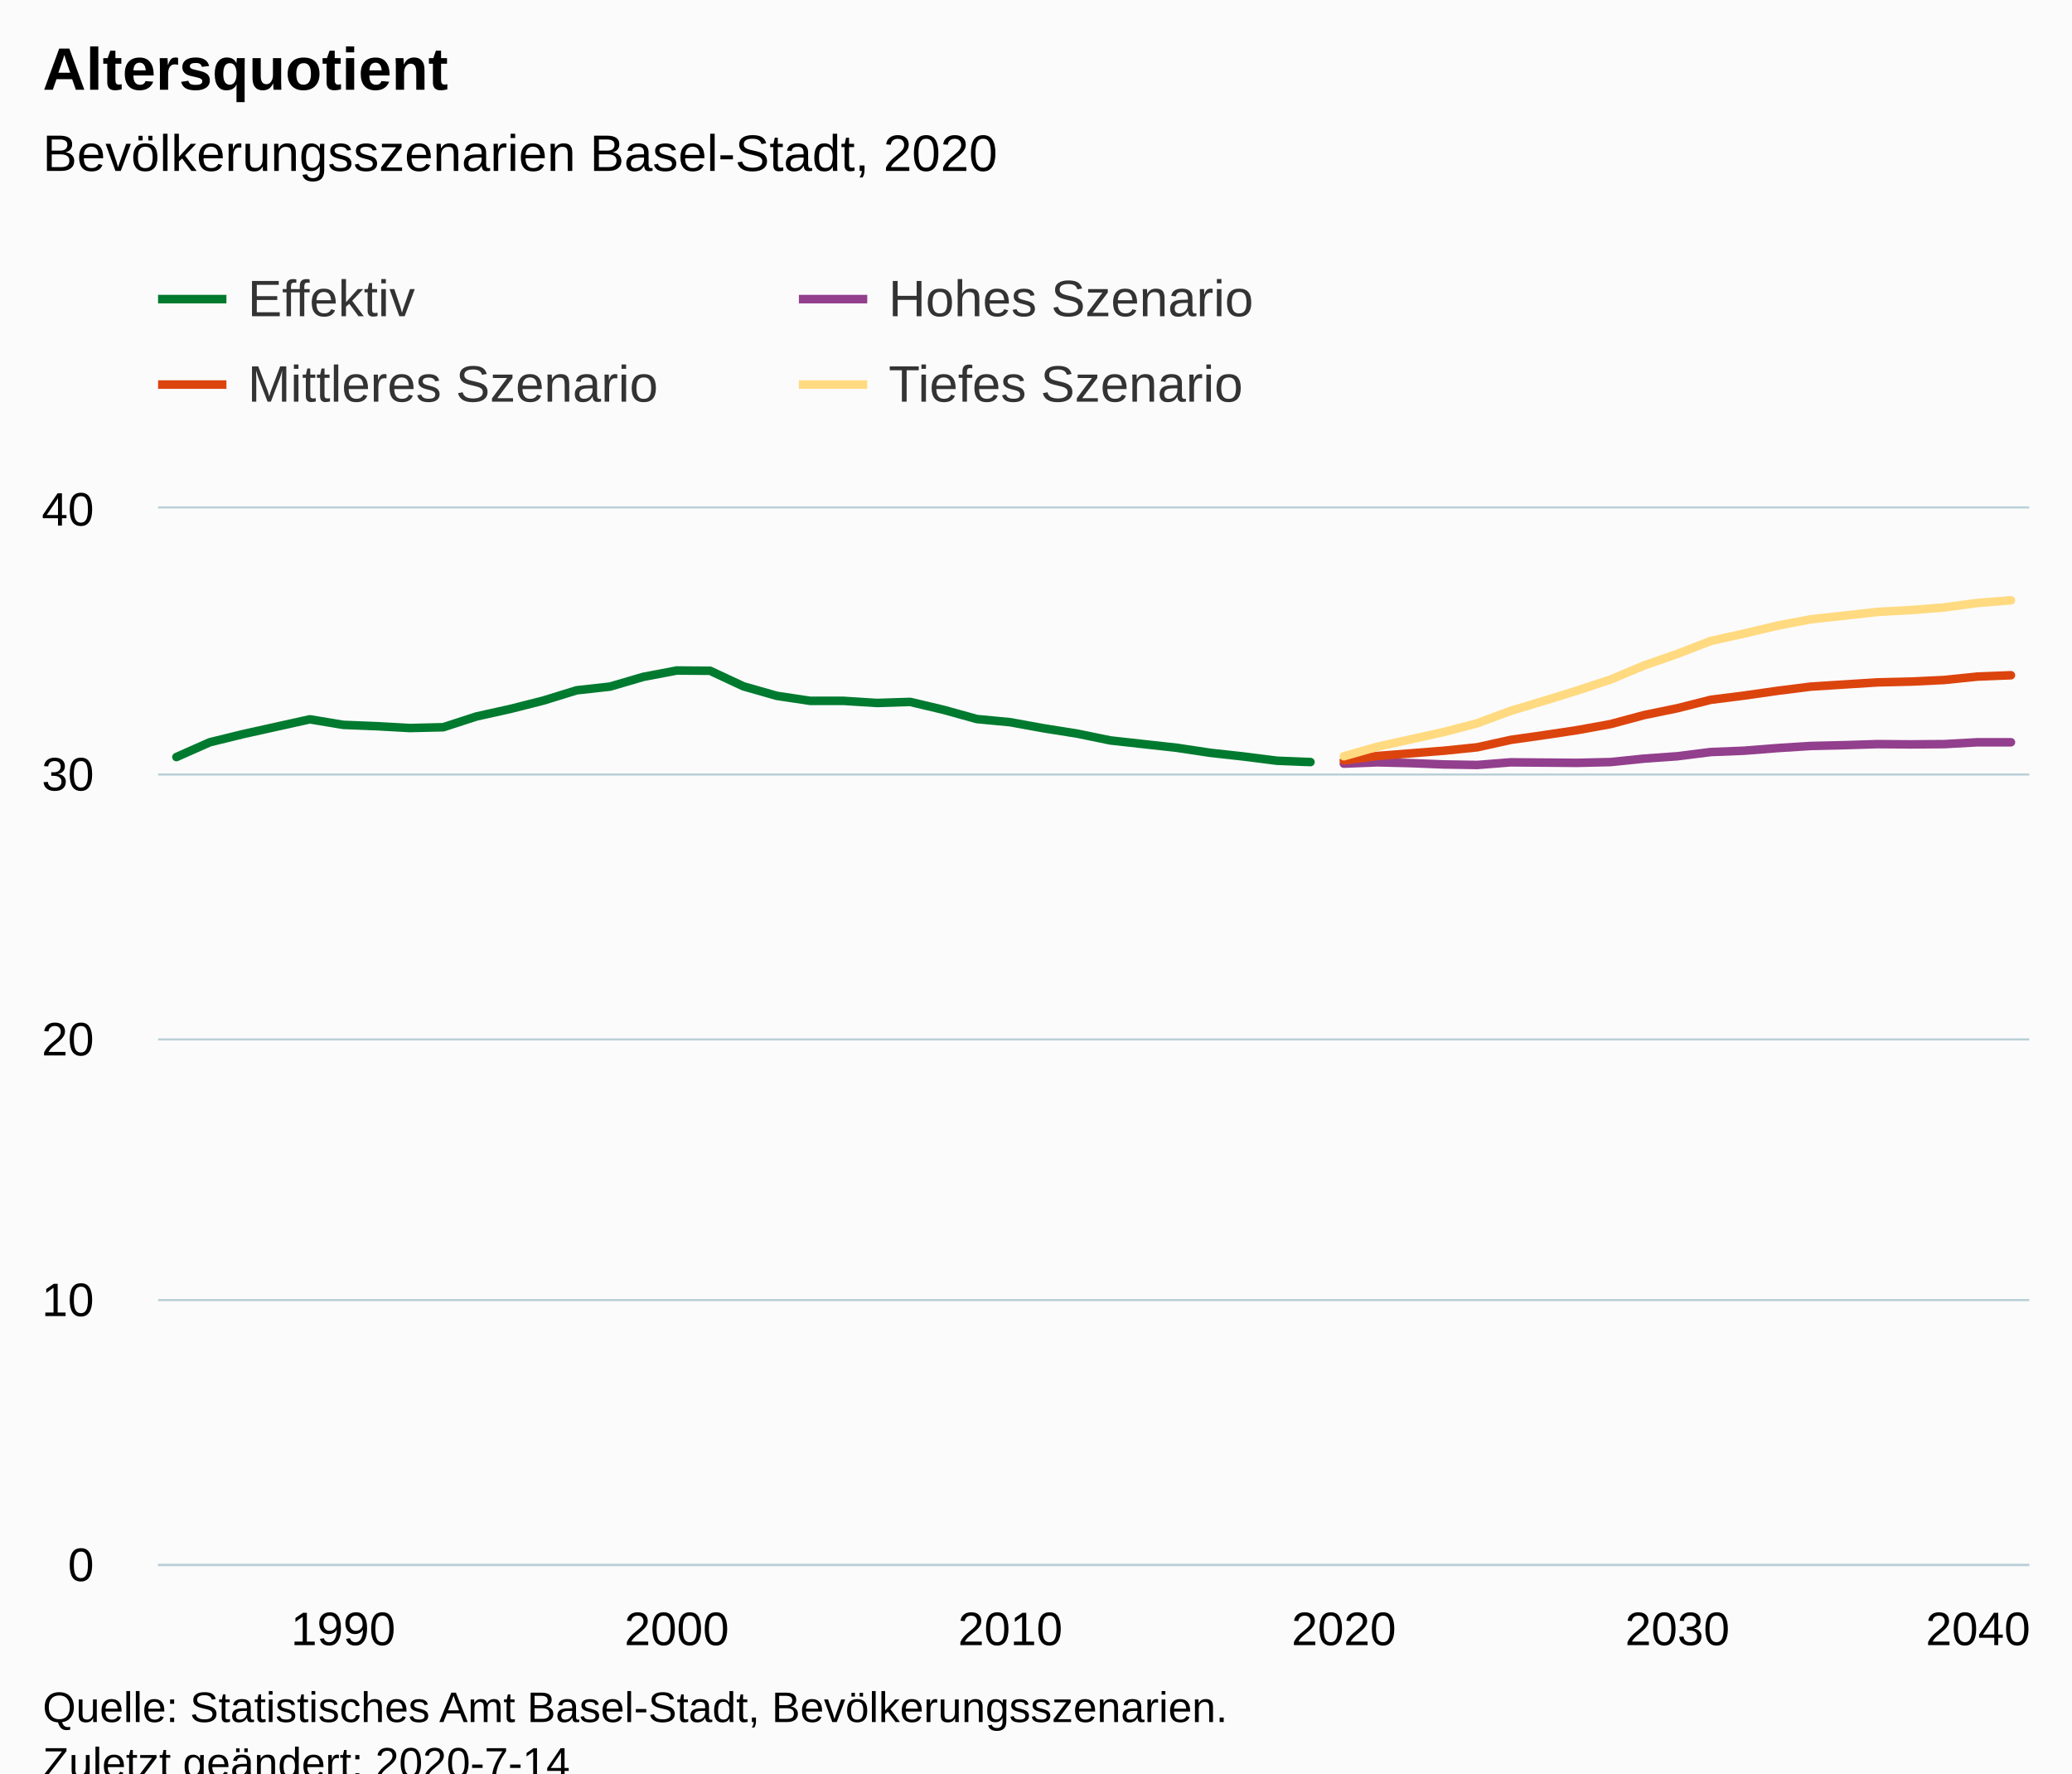
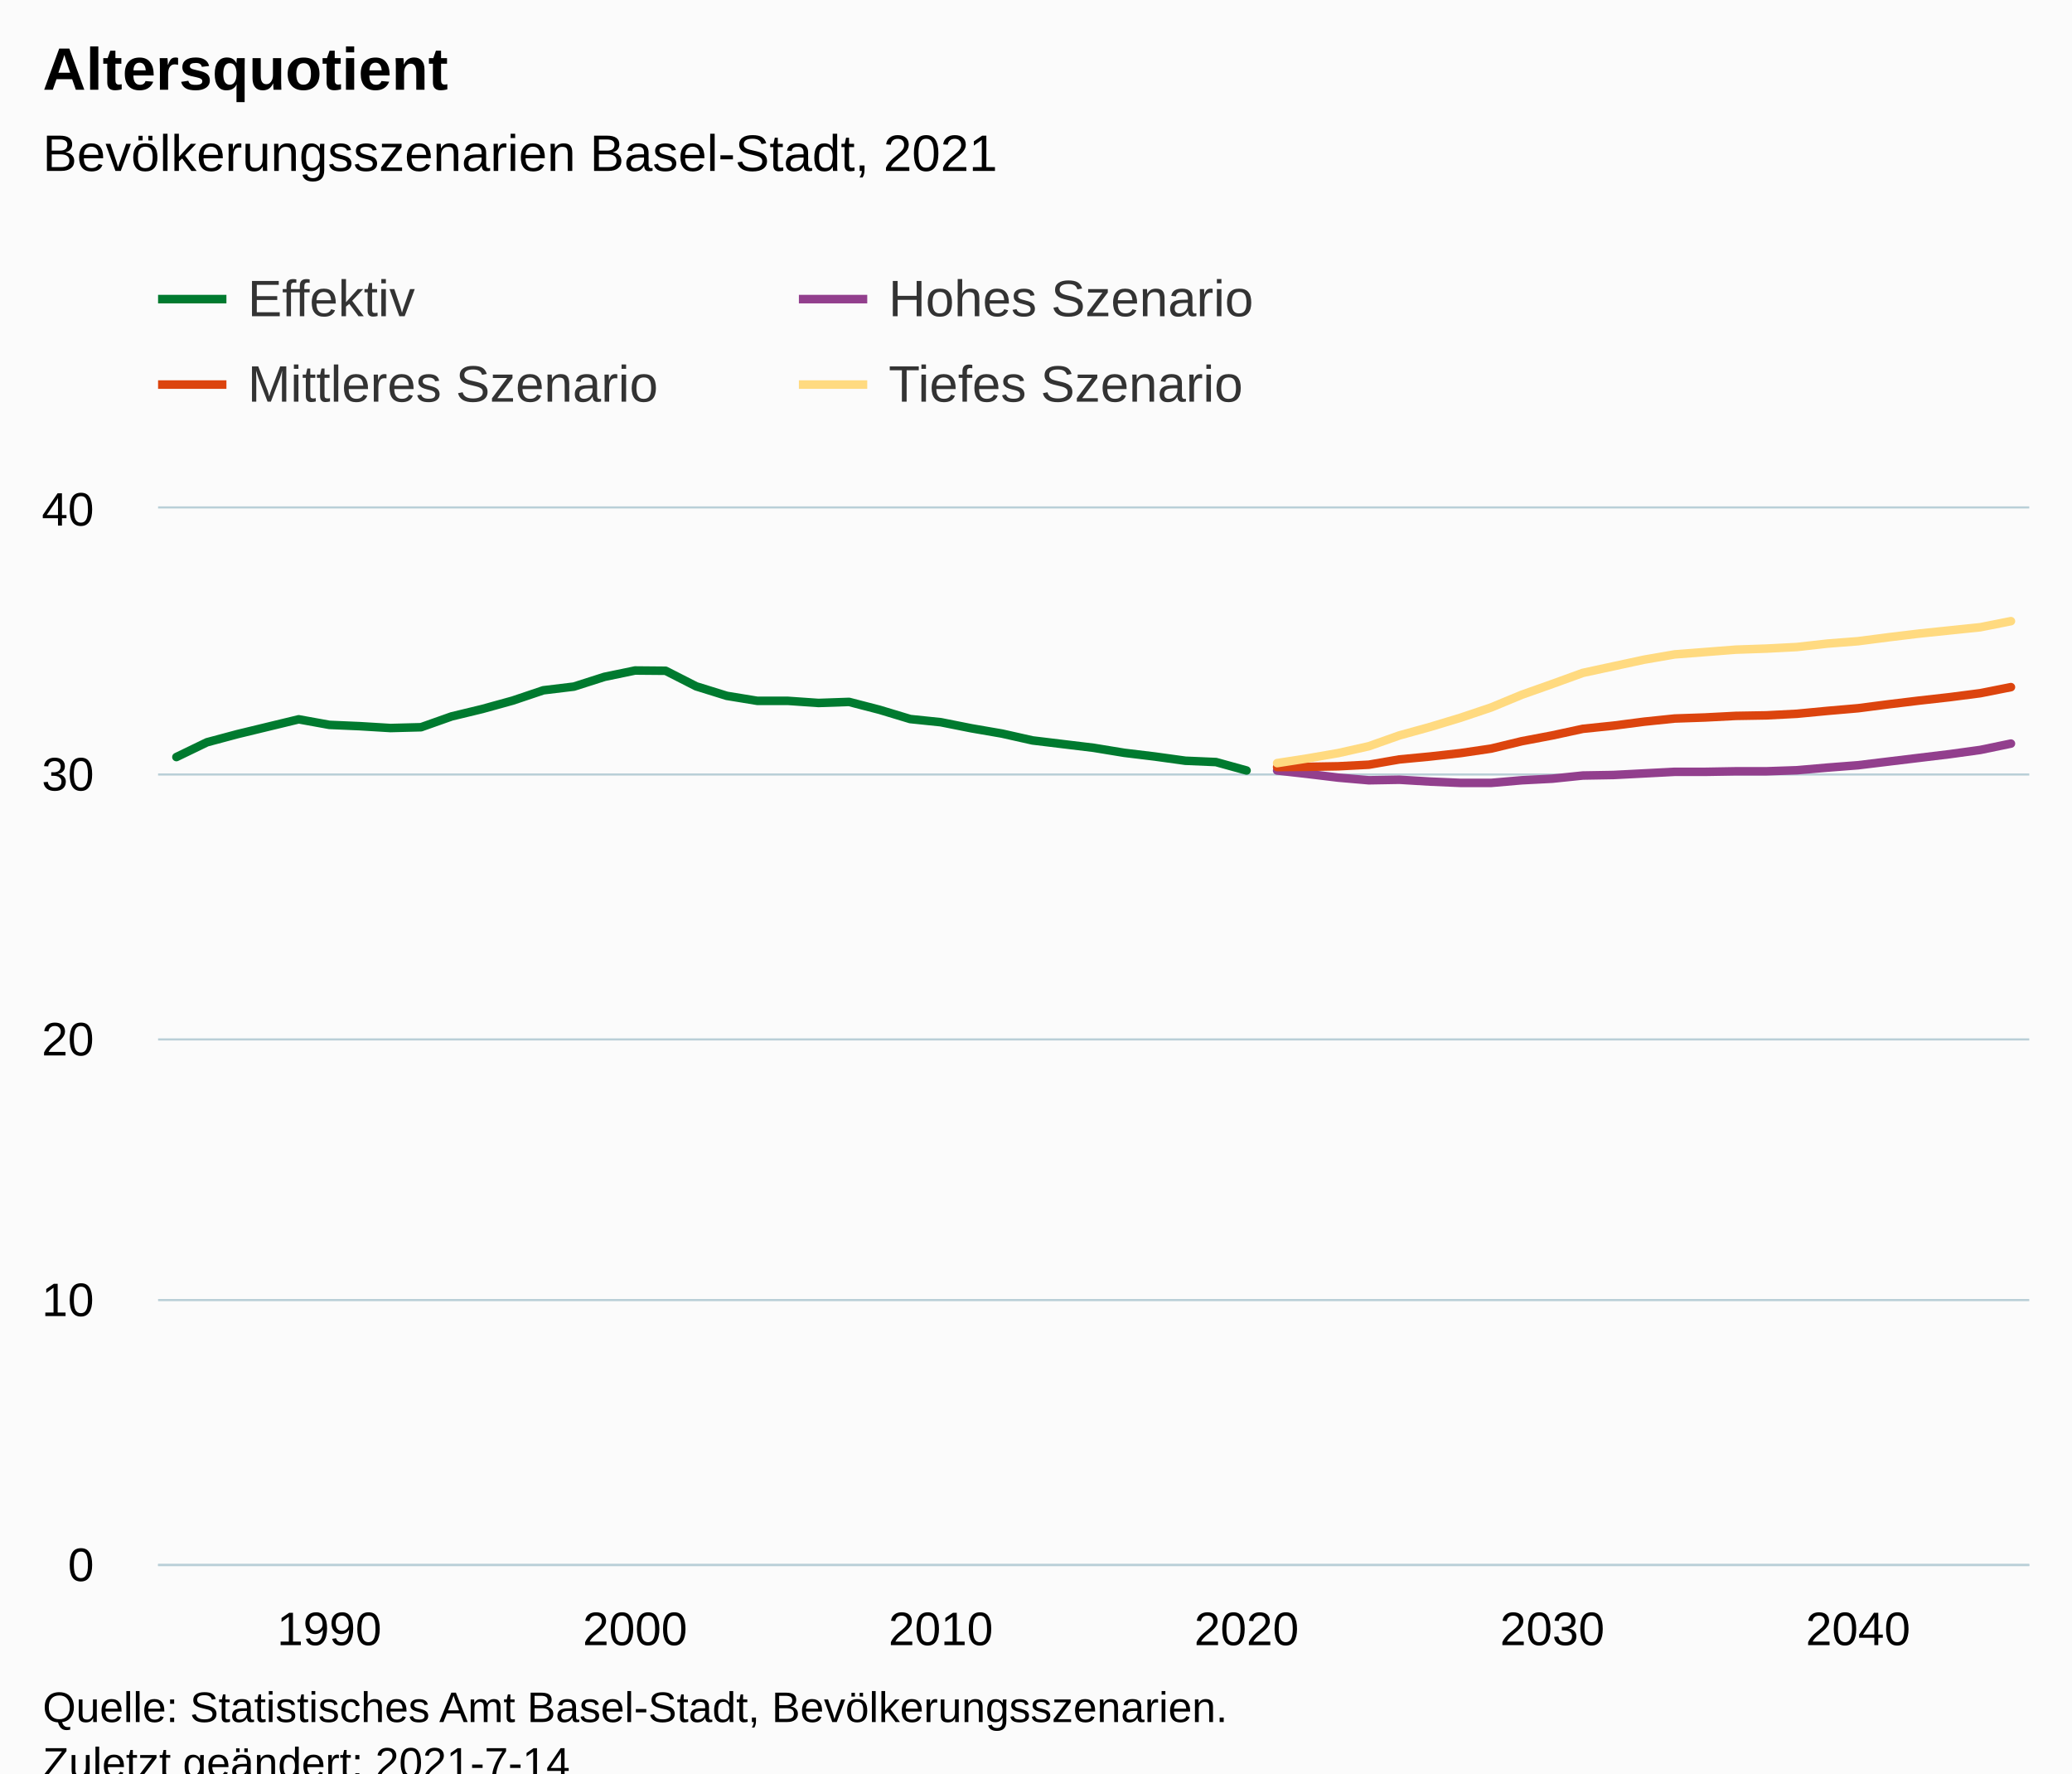
<svg xmlns="http://www.w3.org/2000/svg" version="1.1" class="highcharts-root" style="font-family:Arial;font-size:12px;" viewBox="0 0 485 415">
  <defs>
-     <clipPath id="highcharts-1ydi680-6">
+     <clipPath id="highcharts-2b50ojs-251-">
      <rect x="0" y="0" width="438" height="247" fill="none" />
    </clipPath>
-     <clipPath id="highcharts-1ydi680-7">
+     <clipPath id="highcharts-2b50ojs-313-">
      <rect x="0" y="0" width="438" height="247" fill="none" />
+     </clipPath>
+     <clipPath id="highcharts-2b50ojs-497-">
+       <rect x="37" y="119" width="438" height="247" fill="none" />
    </clipPath>
  </defs>
  <rect fill="#fbfbfb" class="highcharts-background" x="0" y="0" width="485" height="428" rx="0" ry="0" />
  <rect fill="none" class="highcharts-plot-background" x="37" y="119" width="438" height="247" />
  <g class="highcharts-pane-group" data-z-index="0" />
-   <g class="highcharts-grid highcharts-xaxis-grid " data-z-index="1">
-     <path fill="none" data-z-index="1" class="highcharts-grid-line" d="M 79.5 119 L 79.5 366" opacity="1" />
-     <path fill="none" data-z-index="1" class="highcharts-grid-line" d="M 157.5 119 L 157.5 366" opacity="1" />
-     <path fill="none" data-z-index="1" class="highcharts-grid-line" d="M 235.5 119 L 235.5 366" opacity="1" />
-     <path fill="none" data-z-index="1" class="highcharts-grid-line" d="M 314.5 119 L 314.5 366" opacity="1" />
-     <path fill="none" data-z-index="1" class="highcharts-grid-line" d="M 392.5 119 L 392.5 366" opacity="1" />
-     <path fill="none" data-z-index="1" class="highcharts-grid-line" d="M 470.5 119 L 470.5 366" opacity="1" />
+   <g class="highcharts-grid highcharts-xaxis-grid" data-z-index="1">
+     <path fill="none" data-z-index="1" class="highcharts-grid-line" d="M 76.5 119 L 76.5 366" opacity="1" />
+     <path fill="none" data-z-index="1" class="highcharts-grid-line" d="M 148.5 119 L 148.5 366" opacity="1" />
+     <path fill="none" data-z-index="1" class="highcharts-grid-line" d="M 219.5 119 L 219.5 366" opacity="1" />
+     <path fill="none" data-z-index="1" class="highcharts-grid-line" d="M 291.5 119 L 291.5 366" opacity="1" />
+     <path fill="none" data-z-index="1" class="highcharts-grid-line" d="M 362.5 119 L 362.5 366" opacity="1" />
+     <path fill="none" data-z-index="1" class="highcharts-grid-line" d="M 434.5 119 L 434.5 366" opacity="1" />
  </g>
-   <g class="highcharts-grid highcharts-yaxis-grid " data-z-index="1">
+   <g class="highcharts-grid highcharts-yaxis-grid" data-z-index="1">
    <path fill="none" stroke="#B9CFD7" stroke-width="0.5" data-z-index="1" class="highcharts-grid-line" d="M 37 366.25 L 475 366.25" opacity="1" />
    <path fill="none" stroke="#B9CFD7" stroke-width="0.5" data-z-index="1" class="highcharts-grid-line" d="M 37 304.25 L 475 304.25" opacity="1" />
    <path fill="none" stroke="#B9CFD7" stroke-width="0.5" data-z-index="1" class="highcharts-grid-line" d="M 37 243.25 L 475 243.25" opacity="1" />
    <path fill="none" stroke="#B9CFD7" stroke-width="0.5" data-z-index="1" class="highcharts-grid-line" d="M 37 181.25 L 475 181.25" opacity="1" />
    <path fill="none" stroke="#B9CFD7" stroke-width="0.5" data-z-index="1" class="highcharts-grid-line" d="M 37 118.75 L 475 118.75" opacity="1" />
  </g>
  <rect fill="none" class="highcharts-plot-border" data-z-index="1" x="37" y="119" width="438" height="247" />
-   <g class="highcharts-axis highcharts-xaxis " data-z-index="2">
+   <g class="highcharts-axis highcharts-xaxis" data-z-index="2">
    <path fill="none" class="highcharts-axis-line" stroke="#B9CFD7" stroke-width="0.5" data-z-index="7" d="M 37 366.25 L 475 366.25" />
  </g>
-   <g class="highcharts-axis highcharts-yaxis " data-z-index="2">
+   <g class="highcharts-axis highcharts-yaxis" data-z-index="2">
    <path fill="none" class="highcharts-axis-line" data-z-index="7" d="M 37 119 L 37 366" />
  </g>
  <g class="highcharts-series-group" data-z-index="3">
-     <g data-z-index="0.1" class="highcharts-series highcharts-series-0 highcharts-line-series " transform="translate(37,119) scale(1 1)" clip-path="url(#highcharts-1ydi680-7)">
-       <path fill="none" d="M 4.294 58.168 L 12.102 54.71 L 19.909 52.796 L 27.717 51.067 L 35.524 49.338 L 43.332 50.635 L 51.139 50.944 L 58.947 51.376 L 66.754 51.191 L 74.561 48.659 L 82.369 46.93 L 90.176 44.954 L 97.984 42.546 L 105.791 41.681 L 113.599 39.397 L 121.406 37.915 L 129.214 37.976 L 137.021 41.619 L 144.829 43.843 L 152.636 45.016 L 160.444 45.016 L 168.251 45.51 L 176.059 45.263 L 183.866 47.115 L 191.674 49.276 L 199.481 50.017 L 207.289 51.438 L 215.096 52.673 L 222.904 54.278 L 230.711 55.143 L 238.519 56.007 L 246.326 57.18 L 254.134 58.045 L 261.941 59.033 L 269.749 59.342" class="highcharts-graph" data-z-index="1" stroke="#007A2F" stroke-width="2" stroke-linejoin="round" stroke-linecap="round" />
+     <g class="highcharts-series highcharts-series-0 highcharts-line-series" data-z-index="0.1" opacity="1" transform="translate(37,119) scale(1 1)" clip-path="url(#highcharts-2b50ojs-313-)">
+       <path fill="none" d="M 4.294 58.168 L 11.451 54.71 L 18.608 52.796 L 25.765 51.067 L 32.922 49.338 L 40.078 50.635 L 47.235 50.944 L 54.392 51.376 L 61.549 51.191 L 68.706 48.659 L 75.863 46.93 L 83.02 44.954 L 90.176 42.546 L 97.333 41.681 L 104.49 39.397 L 111.647 37.915 L 118.804 37.976 L 125.961 41.619 L 133.118 43.843 L 140.275 45.016 L 147.431 45.016 L 154.588 45.51 L 161.745 45.263 L 168.902 47.115 L 176.059 49.276 L 183.216 50.017 L 190.373 51.438 L 197.529 52.673 L 204.686 54.278 L 211.843 55.143 L 219 56.007 L 226.157 57.18 L 233.314 58.045 L 240.471 59.033 L 247.627 59.342 L 254.784 61.318" class="highcharts-graph" data-z-index="1" stroke="#007A2F" stroke-width="2" stroke-linejoin="round" stroke-linecap="round" />
    </g>
-     <g data-z-index="0.1" class="highcharts-markers highcharts-series-0 highcharts-line-series " transform="translate(37,119) scale(1 1)" clip-path="none" />
-     <g data-z-index="0.1" class="highcharts-series highcharts-series-1 highcharts-line-series " transform="translate(37,119) scale(1 1)" clip-path="url(#highcharts-1ydi680-7)">
-       <path fill="none" d="M 277.556 59.712 L 285.364 59.403 L 293.171 59.589 L 300.979 59.898 L 308.786 60.021 L 316.594 59.403 L 324.401 59.465 L 332.209 59.527 L 340.016 59.342 L 347.824 58.539 L 355.631 57.983 L 363.439 56.995 L 371.246 56.687 L 379.053 56.069 L 386.861 55.575 L 394.668 55.39 L 402.476 55.143 L 410.283 55.204 L 418.091 55.143 L 425.898 54.71 L 433.706 54.71" class="highcharts-graph" data-z-index="1" stroke="#923F8D" stroke-width="2" stroke-linejoin="round" stroke-linecap="round" />
+     <g class="highcharts-markers highcharts-series-0 highcharts-line-series" data-z-index="0.1" opacity="1" transform="translate(37,119) scale(1 1)" clip-path="none" />
+     <g class="highcharts-series highcharts-series-1 highcharts-line-series" data-z-index="0.1" opacity="1" transform="translate(37,119) scale(1 1)" clip-path="url(#highcharts-2b50ojs-313-)">
+       <path fill="none" d="M 261.941 61.318 L 269.098 62.12 L 276.255 62.985 L 283.412 63.603 L 290.569 63.479 L 297.725 63.911 L 304.882 64.22 L 312.039 64.22 L 319.196 63.603 L 326.353 63.232 L 333.51 62.491 L 340.667 62.368 L 347.824 61.997 L 354.98 61.626 L 362.137 61.626 L 369.294 61.503 L 376.451 61.503 L 383.608 61.256 L 390.765 60.638 L 397.922 60.083 L 405.078 59.218 L 412.235 58.354 L 419.392 57.489 L 426.549 56.501 L 433.706 55.019" class="highcharts-graph" data-z-index="1" stroke="#923F8D" stroke-width="2" stroke-linejoin="round" stroke-linecap="round" />
    </g>
-     <g data-z-index="0.1" class="highcharts-markers highcharts-series-1 highcharts-line-series " transform="translate(37,119) scale(1 1)" clip-path="none" />
-     <g data-z-index="0.1" class="highcharts-series highcharts-series-2 highcharts-line-series " transform="translate(37,119) scale(1 1)" clip-path="url(#highcharts-1ydi680-7)">
-       <path fill="none" d="M 277.556 58.971 L 285.364 57.921 L 293.171 57.304 L 300.979 56.687 L 308.786 55.884 L 316.594 54.155 L 324.401 53.043 L 332.209 51.87 L 340.016 50.45 L 347.824 48.35 L 355.631 46.745 L 363.439 44.769 L 371.246 43.781 L 379.053 42.669 L 386.861 41.681 L 394.668 41.187 L 402.476 40.693 L 410.283 40.508 L 418.091 40.137 L 425.898 39.335 L 433.706 39.026" class="highcharts-graph" data-z-index="1" stroke="#DC440E" stroke-width="2" stroke-linejoin="round" stroke-linecap="round" />
+     <g class="highcharts-markers highcharts-series-1 highcharts-line-series" data-z-index="0.1" opacity="1" transform="translate(37,119) scale(1 1)" clip-path="none" />
+     <g class="highcharts-series highcharts-series-2 highcharts-line-series" data-z-index="0.1" opacity="1" transform="translate(37,119) scale(1 1)" clip-path="url(#highcharts-2b50ojs-313-)">
+       <path fill="none" d="M 261.941 60.515 L 269.098 60.453 L 276.255 60.33 L 283.412 59.959 L 290.569 58.724 L 297.725 58.045 L 304.882 57.242 L 312.039 56.192 L 319.196 54.463 L 326.353 53.105 L 333.51 51.561 L 340.667 50.82 L 347.824 49.894 L 354.98 49.153 L 362.137 48.906 L 369.294 48.535 L 376.451 48.412 L 383.608 48.042 L 390.765 47.362 L 397.922 46.745 L 405.078 45.819 L 412.235 44.954 L 419.392 44.151 L 426.549 43.225 L 433.706 41.805" class="highcharts-graph" data-z-index="1" stroke="#DC440E" stroke-width="2" stroke-linejoin="round" stroke-linecap="round" />
    </g>
-     <g data-z-index="0.1" class="highcharts-markers highcharts-series-2 highcharts-line-series " transform="translate(37,119) scale(1 1)" clip-path="none" />
-     <g data-z-index="0.1" class="highcharts-series highcharts-series-3 highcharts-line-series " transform="translate(37,119) scale(1 1)" clip-path="url(#highcharts-1ydi680-7)">
-       <path fill="none" d="M 277.556 57.983 L 285.364 55.76 L 293.171 54.031 L 300.979 52.302 L 308.786 50.264 L 316.594 47.362 L 324.401 45.016 L 332.209 42.607 L 340.016 40.014 L 347.824 36.741 L 355.631 34.024 L 363.439 30.999 L 371.246 29.269 L 379.053 27.417 L 386.861 25.935 L 394.668 25.071 L 402.476 24.206 L 410.283 23.774 L 418.091 23.156 L 425.898 22.106 L 433.706 21.489" class="highcharts-graph" data-z-index="1" stroke="#FFDA80" stroke-width="2" stroke-linejoin="round" stroke-linecap="round" />
+     <g class="highcharts-markers highcharts-series-2 highcharts-line-series" data-z-index="0.1" opacity="1" transform="translate(37,119) scale(1 1)" clip-path="none" />
+     <g class="highcharts-series highcharts-series-3 highcharts-line-series" data-z-index="0.1" opacity="1" transform="translate(37,119) scale(1 1)" clip-path="url(#highcharts-2b50ojs-313-)">
+       <path fill="none" d="M 261.941 59.589 L 269.098 58.477 L 276.255 57.242 L 283.412 55.637 L 290.569 53.105 L 297.725 51.129 L 304.882 48.968 L 312.039 46.56 L 319.196 43.595 L 326.353 41.064 L 333.51 38.47 L 340.667 36.927 L 347.824 35.383 L 354.98 34.148 L 362.137 33.592 L 369.294 33.036 L 376.451 32.789 L 383.608 32.419 L 390.765 31.616 L 397.922 31.06 L 405.078 30.134 L 412.235 29.269 L 419.392 28.529 L 426.549 27.788 L 433.706 26.367" class="highcharts-graph" data-z-index="1" stroke="#FFDA80" stroke-width="2" stroke-linejoin="round" stroke-linecap="round" />
    </g>
-     <g data-z-index="0.1" class="highcharts-markers highcharts-series-3 highcharts-line-series " transform="translate(37,119) scale(1 1)" clip-path="none" />
+     <g class="highcharts-markers highcharts-series-3 highcharts-line-series" data-z-index="0.1" opacity="1" transform="translate(37,119) scale(1 1)" clip-path="none" />
  </g>
  <text x="10" text-anchor="start" class="highcharts-title" data-z-index="4" style="color:#000000;font-size:14px;font-weight:bold;fill:#000000;" y="21">
    <tspan>Altersquotient</tspan>
  </text>
  <text x="10" text-anchor="start" class="highcharts-subtitle" data-z-index="4" style="color:#000000;font-size:12px;font-weight:normal;fill:#000000;" y="40">
-     <tspan>Bevölkerungsszenarien Basel-Stadt, 2020</tspan>
+     <tspan>Bevölkerungsszenarien Basel-Stadt, 2021</tspan>
  </text>
+   <text x="10" text-anchor="start" class="highcharts-caption" data-z-index="4" style="color:#666666;fill:#666666;" y="400" />
  <g class="highcharts-legend" data-z-index="7" transform="translate(29,56)">
    <rect fill="none" class="highcharts-legend-box" rx="0" ry="0" x="0" y="0" width="296" height="51" visibility="visible" />
    <g data-z-index="1">
      <g>
        <g class="highcharts-legend-item highcharts-line-series highcharts-color-undefined highcharts-series-0" data-z-index="1" transform="translate(8,3)">
          <path fill="none" d="M 0 11 L 16 11" class="highcharts-graph" stroke="#007A2F" stroke-width="2" />
-           <text x="21" style="color:#333333;font-size:12px;font-weight:normal;cursor:pointer;fill:#333333;" text-anchor="start" data-z-index="2" y="15">
+           <text x="21" style="color:#333333;cursor:pointer;font-size:12px;font-weight:normal;fill:#333333;" text-anchor="start" data-z-index="2" y="15">
            <tspan>Effektiv</tspan>
          </text>
        </g>
        <g class="highcharts-legend-item highcharts-line-series highcharts-color-undefined highcharts-series-1" data-z-index="1" transform="translate(158,3)">
          <path fill="none" d="M 0 11 L 16 11" class="highcharts-graph" stroke="#923F8D" stroke-width="2" />
-           <text x="21" y="15" style="color:#333333;font-size:12px;font-weight:normal;cursor:pointer;fill:#333333;" text-anchor="start" data-z-index="2">
+           <text x="21" y="15" style="color:#333333;cursor:pointer;font-size:12px;font-weight:normal;fill:#333333;" text-anchor="start" data-z-index="2">
            <tspan>Hohes Szenario</tspan>
          </text>
        </g>
        <g class="highcharts-legend-item highcharts-line-series highcharts-color-undefined highcharts-series-2" data-z-index="1" transform="translate(8,23)">
          <path fill="none" d="M 0 11 L 16 11" class="highcharts-graph" stroke="#DC440E" stroke-width="2" />
-           <text x="21" y="15" style="color:#333333;font-size:12px;font-weight:normal;cursor:pointer;fill:#333333;" text-anchor="start" data-z-index="2">
+           <text x="21" y="15" style="color:#333333;cursor:pointer;font-size:12px;font-weight:normal;fill:#333333;" text-anchor="start" data-z-index="2">
            <tspan>Mittleres Szenario</tspan>
          </text>
        </g>
        <g class="highcharts-legend-item highcharts-line-series highcharts-color-undefined highcharts-series-3" data-z-index="1" transform="translate(158,23)">
          <path fill="none" d="M 0 11 L 16 11" class="highcharts-graph" stroke="#FFDA80" stroke-width="2" />
-           <text x="21" y="15" style="color:#333333;font-size:12px;font-weight:normal;cursor:pointer;fill:#333333;" text-anchor="start" data-z-index="2">
+           <text x="21" y="15" style="color:#333333;cursor:pointer;font-size:12px;font-weight:normal;fill:#333333;" text-anchor="start" data-z-index="2">
            <tspan>Tiefes Szenario</tspan>
          </text>
        </g>
      </g>
    </g>
  </g>
-   <g class="highcharts-axis-labels highcharts-xaxis-labels " data-z-index="7">
-     <text x="80.332" style="color:#000000;cursor:default;font-size:11px;fill:#000000;" text-anchor="middle" transform="translate(0,0)" y="385" opacity="1">1990</text>
-     <text x="158.406" style="color:#000000;cursor:default;font-size:11px;fill:#000000;" text-anchor="middle" transform="translate(0,0)" y="385" opacity="1">2000</text>
-     <text x="236.481" style="color:#000000;cursor:default;font-size:11px;fill:#000000;" text-anchor="middle" transform="translate(0,0)" y="385" opacity="1">2010</text>
-     <text x="314.556" style="color:#000000;cursor:default;font-size:11px;fill:#000000;" text-anchor="middle" transform="translate(0,0)" y="385" opacity="1">2020</text>
-     <text x="392.631" style="color:#000000;cursor:default;font-size:11px;fill:#000000;" text-anchor="middle" transform="translate(0,0)" y="385" opacity="1">2030</text>
-     <text x="463" style="color:#000000;cursor:default;font-size:11px;fill:#000000;" text-anchor="middle" transform="translate(0,0)" y="385" opacity="1">2040</text>
+   <g class="highcharts-axis-labels highcharts-xaxis-labels" data-z-index="7">
+     <text x="77.078" style="color:#000000;cursor:default;font-size:11px;fill:#000000;" text-anchor="middle" transform="translate(0,0)" y="385" opacity="1">1990</text>
+     <text x="148.647" style="color:#000000;cursor:default;font-size:11px;fill:#000000;" text-anchor="middle" transform="translate(0,0)" y="385" opacity="1">2000</text>
+     <text x="220.216" style="color:#000000;cursor:default;font-size:11px;fill:#000000;" text-anchor="middle" transform="translate(0,0)" y="385" opacity="1">2010</text>
+     <text x="291.784" style="color:#000000;cursor:default;font-size:11px;fill:#000000;" text-anchor="middle" transform="translate(0,0)" y="385" opacity="1">2020</text>
+     <text x="363.353" style="color:#000000;cursor:default;font-size:11px;fill:#000000;" text-anchor="middle" transform="translate(0,0)" y="385" opacity="1">2030</text>
+     <text x="434.922" style="color:#000000;cursor:default;font-size:11px;fill:#000000;" text-anchor="middle" transform="translate(0,0)" y="385" opacity="1">2040</text>
  </g>
-   <g class="highcharts-axis-labels highcharts-yaxis-labels " data-z-index="7">
+   <g class="highcharts-axis-labels highcharts-yaxis-labels" data-z-index="7">
    <text x="22" style="color:#000000;cursor:default;font-size:11px;fill:#000000;" text-anchor="end" transform="translate(0,0)" y="370" opacity="1">0</text>
    <text x="22" style="color:#000000;cursor:default;font-size:11px;fill:#000000;" text-anchor="end" transform="translate(0,0)" y="308" opacity="1">10</text>
    <text x="22" style="color:#000000;cursor:default;font-size:11px;fill:#000000;" text-anchor="end" transform="translate(0,0)" y="247" opacity="1">20</text>
    <text x="22" style="color:#000000;cursor:default;font-size:11px;fill:#000000;" text-anchor="end" transform="translate(0,0)" y="185" opacity="1">30</text>
    <text x="22" style="color:#000000;cursor:default;font-size:11px;fill:#000000;" text-anchor="end" transform="translate(0,0)" y="123" opacity="1">40</text>
  </g>
  <text x="10" class="highcharts-credits" text-anchor="start" data-z-index="8" style="cursor:default;color:#000000;font-size:10px;fill:#000000;" y="403">
    <tspan>Quelle: Statistisches Amt Basel-Stadt, Bevölkerungsszenarien.</tspan>
-     <tspan x="10" dy="13">Zuletzt geändert: 2020-7-14</tspan>
+     <tspan x="10" dy="13">Zuletzt geändert: 2021-7-14</tspan>
  </text>
+   <g class="highcharts-control-points" data-z-index="99" clip-path="url(#highcharts-2b50ojs-497-)" />
</svg>
